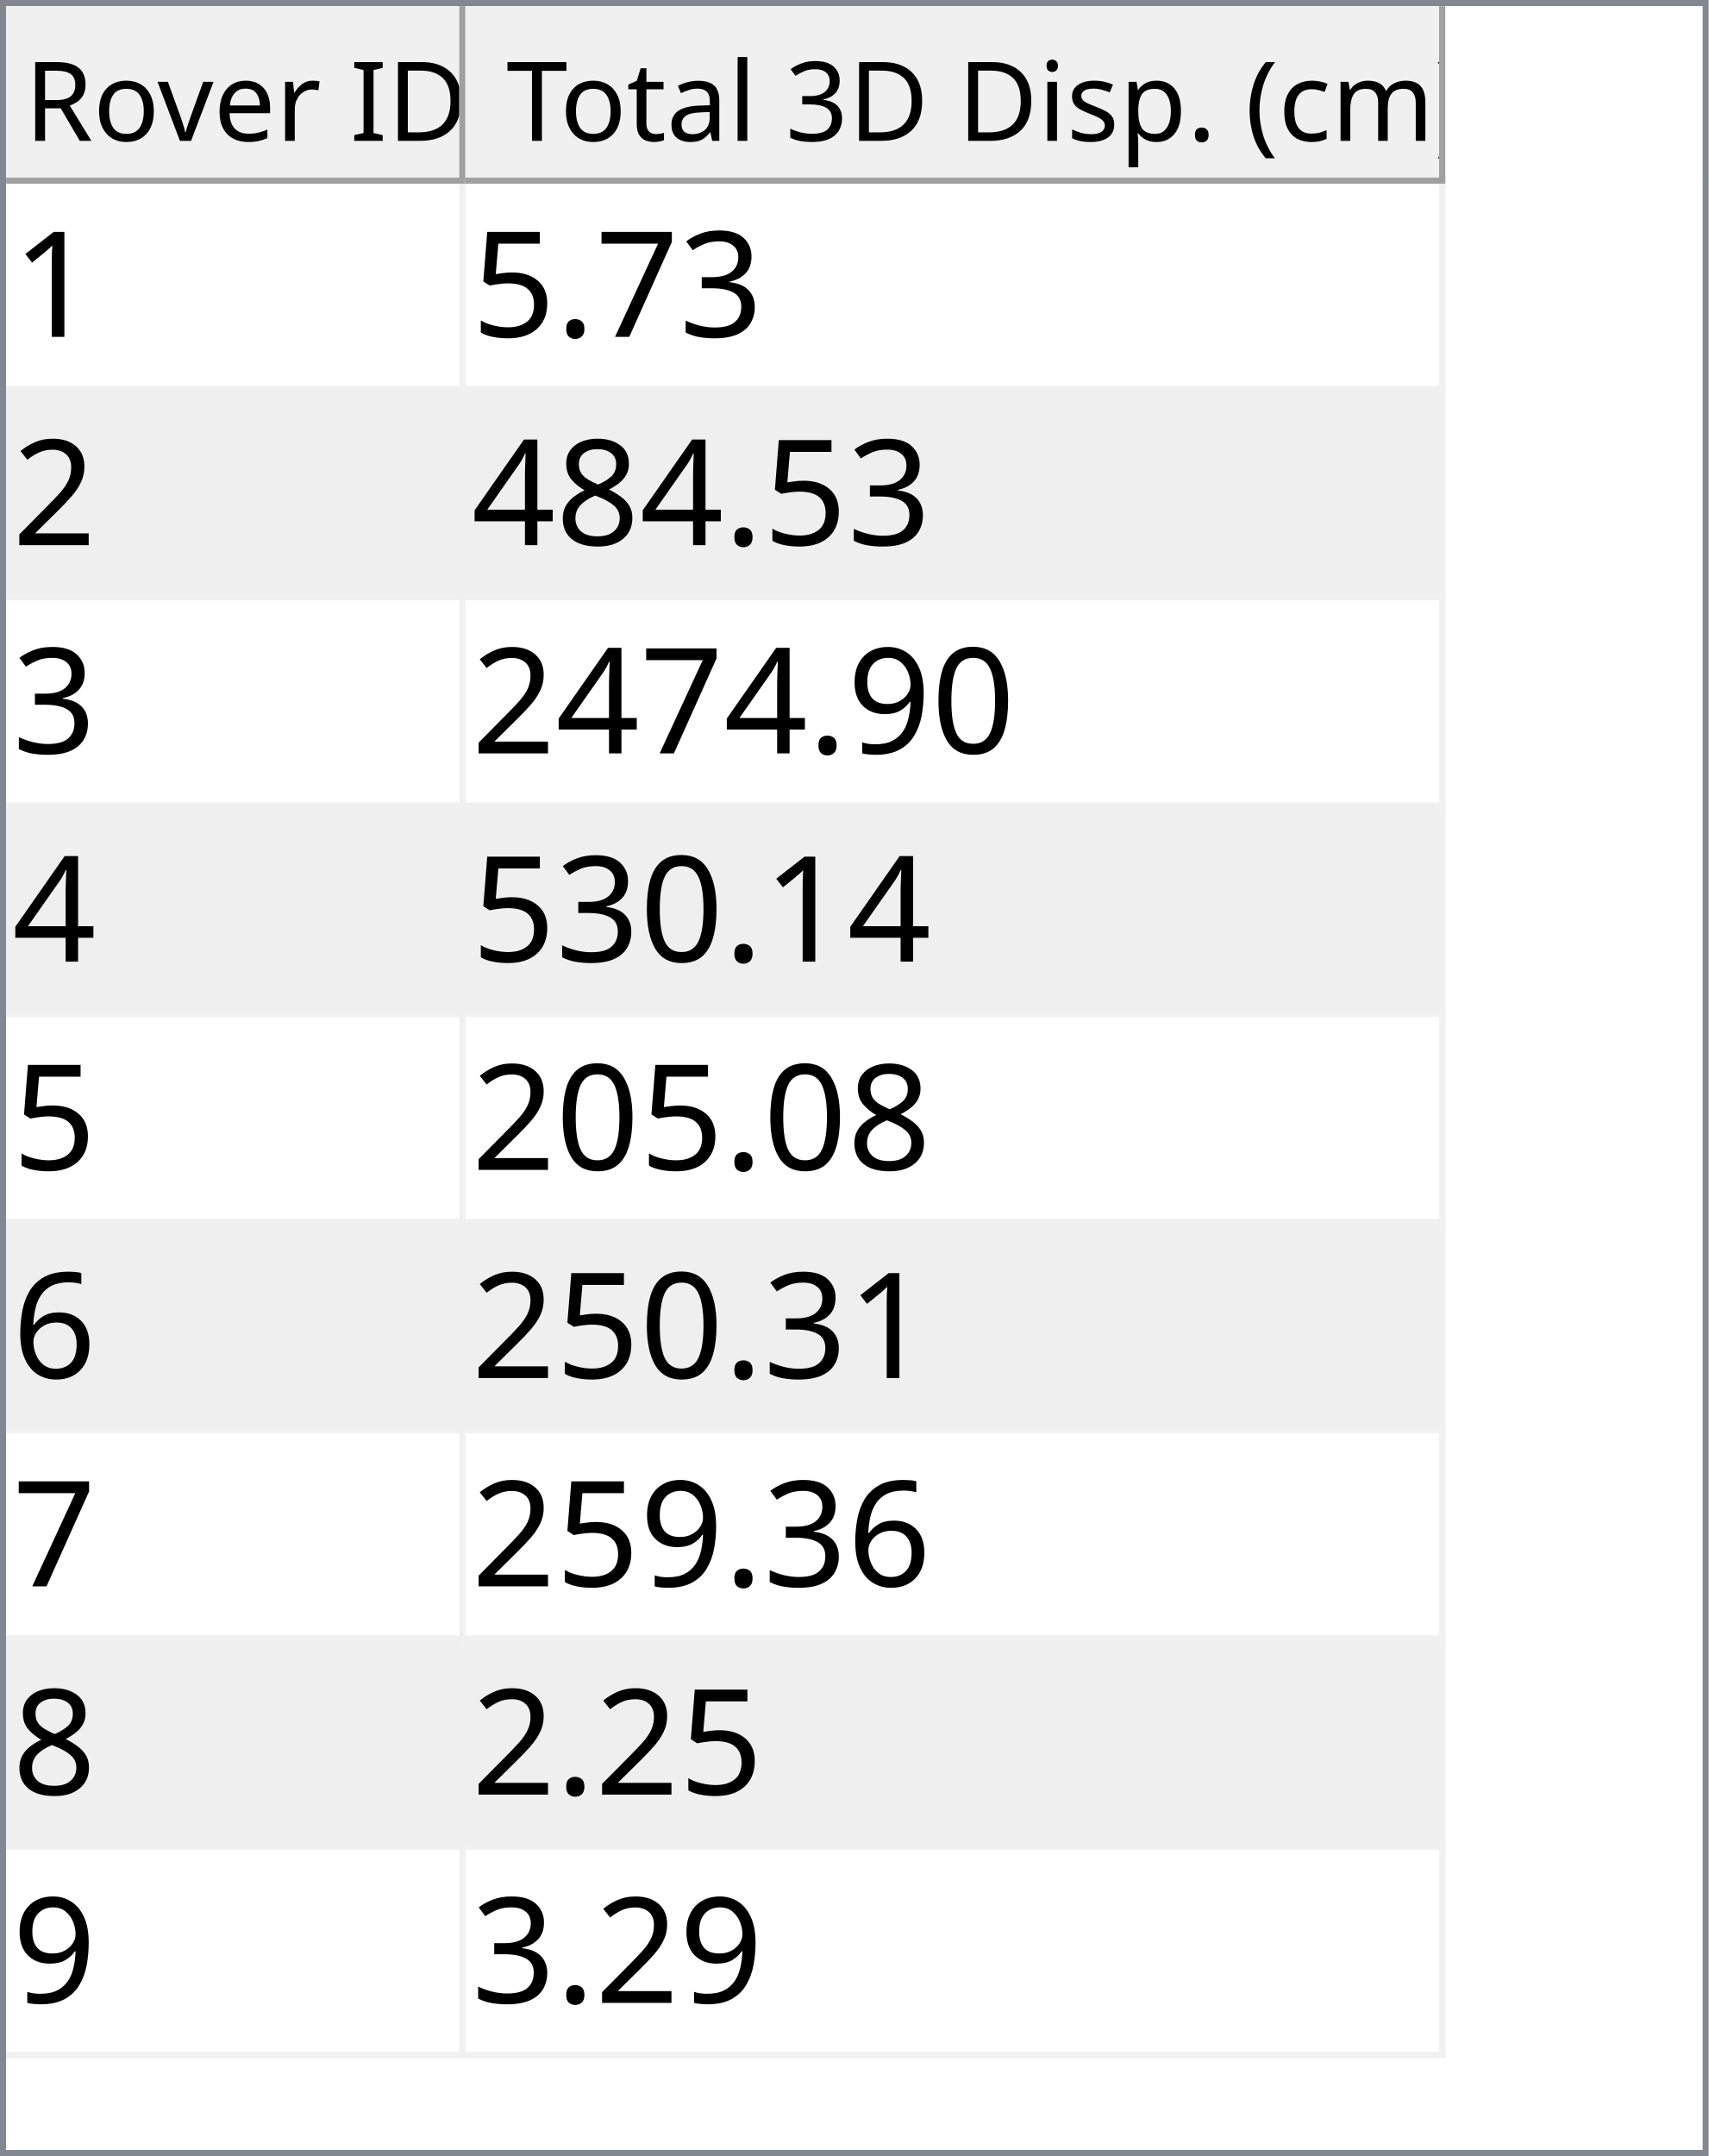
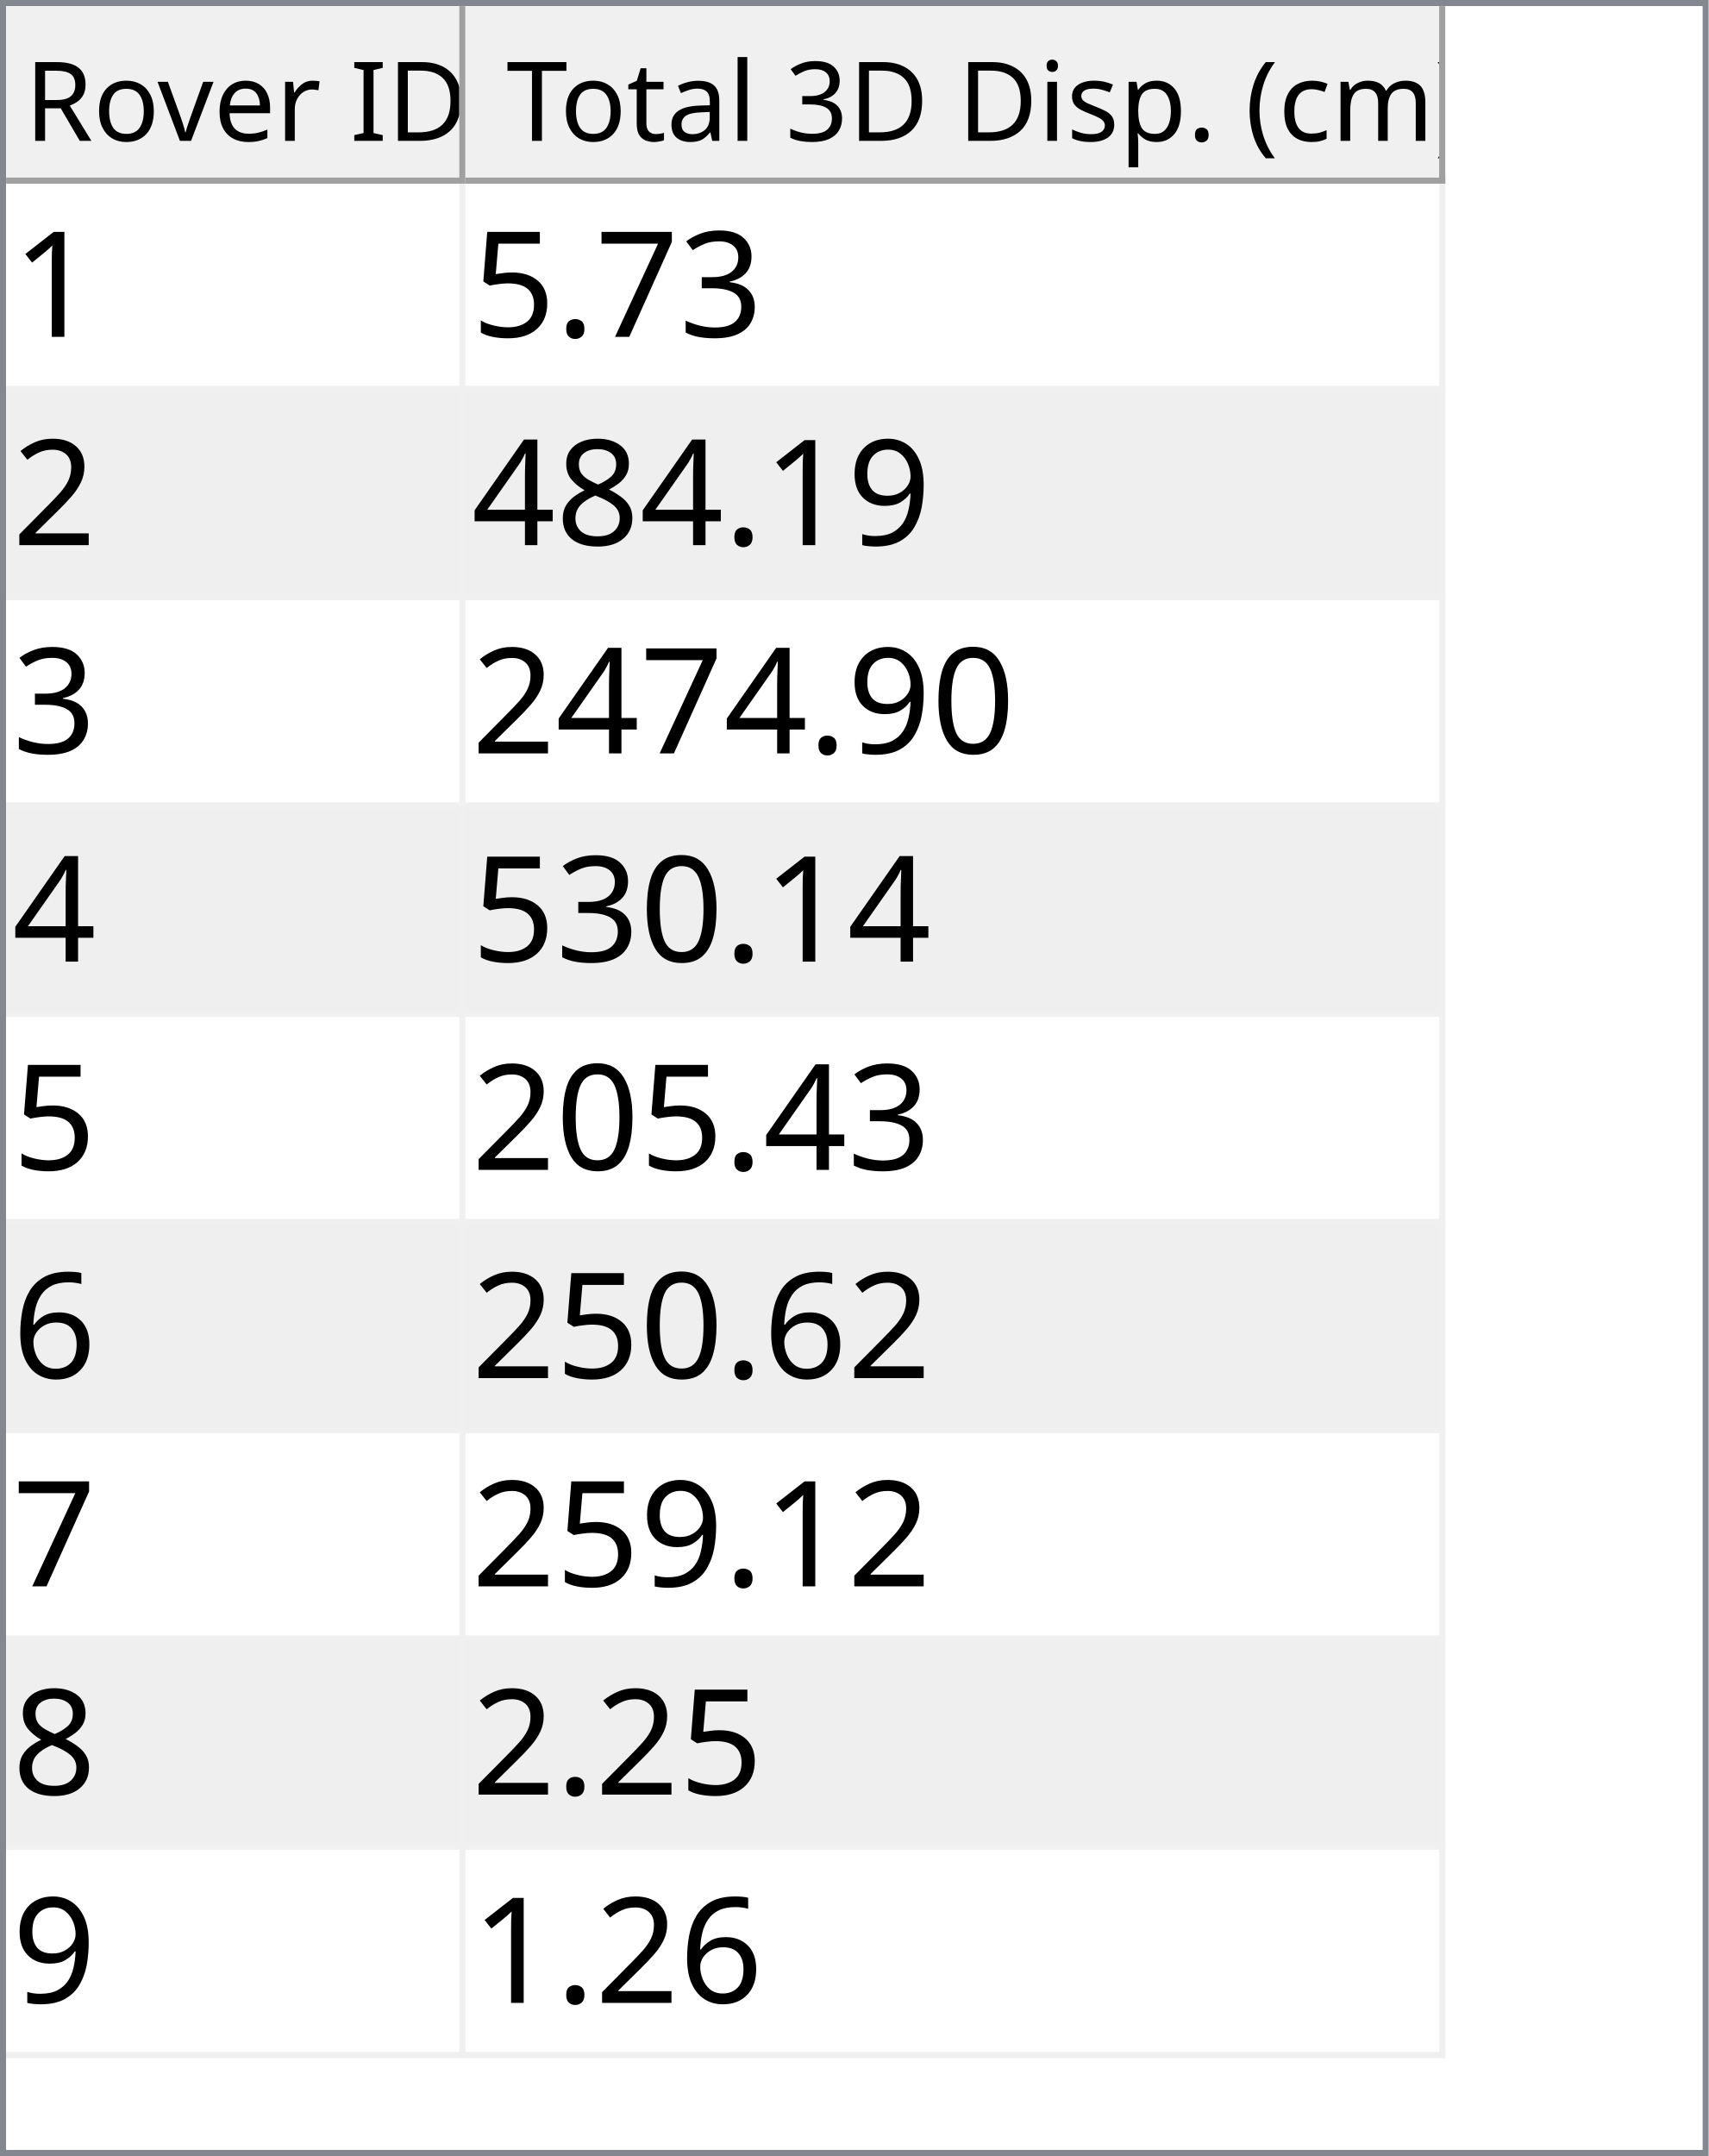
<svg xmlns="http://www.w3.org/2000/svg" style="fill-opacity:1; color-rendering:auto; color-interpolation:auto; text-rendering:auto; stroke:black; stroke-linecap:square; stroke-miterlimit:10; shape-rendering:auto; stroke-opacity:1; fill:black; stroke-dasharray:none; font-weight:normal; stroke-width:1; font-family:'Dialog'; font-style:normal; stroke-linejoin:miter; font-size:12px; stroke-dashoffset:0; image-rendering:auto;" width="279" height="352">
  <defs id="genericDefs" />
  <g>
    <defs id="defs1">
      <clipPath clipPathUnits="userSpaceOnUse" id="clipPath1">
        <path d="M0 0 L279 0 L279 352 L0 352 L0 0 Z" />
      </clipPath>
      <clipPath clipPathUnits="userSpaceOnUse" id="clipPath2">
        <path d="M0 0 L0 352 L279 352 L279 0 Z" />
      </clipPath>
      <clipPath clipPathUnits="userSpaceOnUse" id="clipPath3">
        <path d="M0 0 L0 29 L277 29 L277 0 Z" />
      </clipPath>
      <clipPath clipPathUnits="userSpaceOnUse" id="clipPath4">
        <path d="M0 0 L0 29 L75 29 L75 0 Z" />
      </clipPath>
      <clipPath clipPathUnits="userSpaceOnUse" id="clipPath5">
        <path d="M1 1 L1 28 L74 28 L74 1 Z" />
      </clipPath>
      <clipPath clipPathUnits="userSpaceOnUse" id="clipPath6">
        <path d="M0 0 L0 27 L73 27 L73 0 Z" />
      </clipPath>
      <clipPath clipPathUnits="userSpaceOnUse" id="clipPath7">
        <path d="M-0.5 -0.5 L-0.5 28.5 L74.5 28.5 L74.5 -0.5 Z" />
      </clipPath>
      <clipPath clipPathUnits="userSpaceOnUse" id="clipPath8">
        <path d="M0 0 L0 29 L160 29 L160 0 Z" />
      </clipPath>
      <clipPath clipPathUnits="userSpaceOnUse" id="clipPath9">
        <path d="M1 1 L1 28 L159 28 L159 1 Z" />
      </clipPath>
      <clipPath clipPathUnits="userSpaceOnUse" id="clipPath10">
        <path d="M0 0 L0 27 L158 27 L158 0 Z" />
      </clipPath>
      <clipPath clipPathUnits="userSpaceOnUse" id="clipPath11">
        <path d="M-0.5 -0.5 L-0.5 28.5 L159.5 28.5 L159.5 -0.5 Z" />
      </clipPath>
      <clipPath clipPathUnits="userSpaceOnUse" id="clipPath12">
        <path d="M0 0 L0 321 L277 321 L277 0 Z" />
      </clipPath>
      <clipPath clipPathUnits="userSpaceOnUse" id="clipPath13">
        <path d="M0 0 L0 306 L235 306 L235 0 Z" />
      </clipPath>
      <clipPath clipPathUnits="userSpaceOnUse" id="clipPath14">
        <path d="M-0.5 -0.5 L-0.5 305.5 L234.5 305.5 L234.5 -0.5 Z" />
      </clipPath>
      <clipPath clipPathUnits="userSpaceOnUse" id="clipPath15">
        <path d="M0 0 L0 33 L74 33 L74 0 Z" />
      </clipPath>
      <clipPath clipPathUnits="userSpaceOnUse" id="clipPath16">
        <path d="M0 0 L0 33 L159 33 L159 0 Z" />
      </clipPath>
      <font horiz-adv-x="64.551" id="font1">
        <font-face ascent="107.91" descent="25.098" units-per-em="100" style="font-style:normal; font-family:Segoe UI; font-weight:normal;" />
        <missing-glyph horiz-adv-x="64.551" d="M8.109 0 L8.109 68.266 L56.453 68.266 L56.453 0 L8.109 0 ZM15.328 7.234 L49.219 7.234 L49.219 61.031 L15.328 61.031 L15.328 7.234 Z" />
        <glyph unicode="D" horiz-adv-x="70.117" d="M9.188 0 L9.188 70.016 L28.516 70.016 Q65.531 70.016 65.531 35.891 Q65.531 19.672 55.25 9.836 Q44.969 0 27.734 0 L9.188 0 ZM17.391 62.594 L17.391 7.422 L27.828 7.422 Q41.609 7.422 49.273 14.797 Q56.938 22.172 56.938 35.688 Q56.938 62.594 28.328 62.594 L17.391 62.594 Z" />
        <glyph unicode="I" horiz-adv-x="26.611" d="M17.391 0 L9.188 0 L9.188 70.016 L17.391 70.016 L17.391 0 Z" />
        <glyph unicode=" " horiz-adv-x="27.393" d="" />
        <glyph unicode="r" horiz-adv-x="34.766" d="M34.188 41.891 Q32.078 43.5 28.125 43.5 Q23 43.5 19.555 38.672 Q16.109 33.844 16.109 25.484 L16.109 0 L8.109 0 L8.109 50 L16.109 50 L16.109 39.703 L16.312 39.703 Q18.016 44.969 21.531 47.922 Q25.047 50.875 29.391 50.875 Q32.516 50.875 34.188 50.203 L34.188 41.891 Z" />
        <glyph unicode="e" horiz-adv-x="52.295" d="M48.297 23 L12.984 23 Q13.188 14.656 17.484 10.109 Q21.781 5.562 29.297 5.562 Q37.75 5.562 44.828 11.141 L44.828 3.609 Q38.234 -1.172 27.391 -1.172 Q16.797 -1.172 10.742 5.641 Q4.688 12.453 4.688 24.812 Q4.688 36.469 11.305 43.82 Q17.922 51.172 27.734 51.172 Q37.547 51.172 42.922 44.828 Q48.297 38.484 48.297 27.203 L48.297 23 ZM40.094 29.781 Q40.047 36.719 36.75 40.578 Q33.453 44.438 27.594 44.438 Q21.922 44.438 17.969 40.383 Q14.016 36.328 13.094 29.781 L40.094 29.781 Z" />
        <glyph unicode="v" horiz-adv-x="47.9" d="M47.406 50 L27.484 0 L19.625 0 L0.688 50 L9.469 50 L22.172 13.672 Q23.578 9.672 23.922 6.688 L24.125 6.688 Q24.609 10.453 25.688 13.484 L38.969 50 L47.406 50 Z" />
        <glyph unicode="o" horiz-adv-x="58.594" d="M29 -1.172 Q17.922 -1.172 11.305 5.836 Q4.688 12.844 4.688 24.422 Q4.688 37.016 11.57 44.094 Q18.453 51.172 30.172 51.172 Q41.359 51.172 47.633 44.289 Q53.906 37.406 53.906 25.203 Q53.906 13.234 47.141 6.031 Q40.375 -1.172 29 -1.172 ZM29.594 44.438 Q21.875 44.438 17.383 39.188 Q12.891 33.938 12.891 24.703 Q12.891 15.828 17.43 10.695 Q21.969 5.562 29.594 5.562 Q37.359 5.562 41.531 10.594 Q45.703 15.625 45.703 24.906 Q45.703 34.281 41.531 39.359 Q37.359 44.438 29.594 44.438 Z" />
        <glyph unicode="R" horiz-adv-x="59.814" d="M59.375 0 L49.609 0 L37.891 19.625 Q36.281 22.359 34.766 24.289 Q33.25 26.219 31.664 27.438 Q30.078 28.656 28.25 29.219 Q26.422 29.781 24.125 29.781 L17.391 29.781 L17.391 0 L9.188 0 L9.188 70.016 L30.078 70.016 Q34.672 70.016 38.555 68.867 Q42.438 67.719 45.289 65.375 Q48.141 63.031 49.758 59.547 Q51.375 56.062 51.375 51.375 Q51.375 47.703 50.273 44.656 Q49.172 41.609 47.148 39.211 Q45.125 36.812 42.266 35.133 Q39.406 33.453 35.844 32.516 L35.844 32.328 Q37.594 31.547 38.891 30.547 Q40.188 29.547 41.359 28.18 Q42.531 26.812 43.68 25.078 Q44.828 23.344 46.234 21.047 L59.375 0 ZM17.391 62.594 L17.391 37.203 L28.516 37.203 Q31.594 37.203 34.203 38.133 Q36.812 39.062 38.719 40.797 Q40.625 42.531 41.703 45.047 Q42.781 47.562 42.781 50.688 Q42.781 56.297 39.141 59.445 Q35.5 62.594 28.609 62.594 L17.391 62.594 Z" />
        <glyph unicode=")" horiz-adv-x="30.176" d="M8.297 -15.922 L1.172 -15.922 Q16.406 2.344 16.406 26.812 Q16.406 51.469 1.078 70.016 L8.297 70.016 Q23.531 52.156 23.531 26.703 Q23.531 1.375 8.297 -15.922 Z" />
        <glyph unicode="m" horiz-adv-x="86.133" d="M79.109 0 L71.094 0 L71.094 28.719 Q71.094 37.016 68.531 40.727 Q65.969 44.438 59.906 44.438 Q54.781 44.438 51.195 39.75 Q47.609 35.062 47.609 28.516 L47.609 0 L39.594 0 L39.594 29.688 Q39.594 44.438 28.219 44.438 Q22.953 44.438 19.531 40.016 Q16.109 35.594 16.109 28.516 L16.109 0 L8.109 0 L8.109 50 L16.109 50 L16.109 42.094 L16.312 42.094 Q21.625 51.172 31.844 51.172 Q36.969 51.172 40.773 48.312 Q44.578 45.453 46 40.828 Q51.562 51.172 62.594 51.172 Q79.109 51.172 79.109 30.812 L79.109 0 Z" />
        <glyph unicode="c" horiz-adv-x="46.191" d="M42.188 2.297 Q36.422 -1.172 28.516 -1.172 Q17.828 -1.172 11.258 5.789 Q4.688 12.75 4.688 23.828 Q4.688 36.188 11.766 43.68 Q18.844 51.172 30.672 51.172 Q37.25 51.172 42.281 48.734 L42.281 40.531 Q36.719 44.438 30.375 44.438 Q22.703 44.438 17.797 38.945 Q12.891 33.453 12.891 24.516 Q12.891 15.719 17.508 10.641 Q22.125 5.562 29.891 5.562 Q36.422 5.562 42.188 9.906 L42.188 2.297 Z" />
        <glyph unicode="(" horiz-adv-x="30.176" d="M29.109 -15.922 L21.969 -15.922 Q6.844 1.375 6.844 26.703 Q6.844 52.156 21.969 70.016 L29.203 70.016 Q13.875 51.469 13.875 26.812 Q13.875 2.344 29.109 -15.922 Z" />
        <glyph unicode="." horiz-adv-x="21.68" d="M10.891 -1.078 Q8.641 -1.078 7.055 0.539 Q5.469 2.156 5.469 4.391 Q5.469 6.641 7.055 8.273 Q8.641 9.906 10.891 9.906 Q13.188 9.906 14.797 8.273 Q16.406 6.641 16.406 4.391 Q16.406 2.156 14.797 0.539 Q13.188 -1.078 10.891 -1.078 Z" />
        <glyph unicode="p" horiz-adv-x="58.789" d="M16.312 7.234 L16.109 7.234 L16.109 -23 L8.109 -23 L8.109 50 L16.109 50 L16.109 41.219 L16.312 41.219 Q22.219 51.172 33.594 51.172 Q43.266 51.172 48.688 44.461 Q54.109 37.75 54.109 26.469 Q54.109 13.922 48 6.375 Q41.891 -1.172 31.297 -1.172 Q21.578 -1.172 16.312 7.234 ZM16.109 27.391 L16.109 20.406 Q16.109 14.203 20.141 9.883 Q24.172 5.562 30.375 5.562 Q37.641 5.562 41.773 11.133 Q45.906 16.703 45.906 26.609 Q45.906 34.969 42.047 39.703 Q38.188 44.438 31.594 44.438 Q24.609 44.438 20.359 39.578 Q16.109 34.719 16.109 27.391 Z" />
        <glyph unicode="s" horiz-adv-x="42.432" d="M5.078 1.812 L5.078 10.406 Q11.625 5.562 19.484 5.562 Q30.031 5.562 30.031 12.594 Q30.031 14.594 29.125 15.992 Q28.219 17.391 26.68 18.461 Q25.141 19.531 23.07 20.383 Q21 21.234 18.609 22.172 Q15.281 23.484 12.766 24.828 Q10.25 26.172 8.57 27.859 Q6.891 29.547 6.031 31.695 Q5.172 33.844 5.172 36.719 Q5.172 40.234 6.789 42.945 Q8.406 45.656 11.086 47.484 Q13.766 49.312 17.211 50.242 Q20.656 51.172 24.312 51.172 Q30.812 51.172 35.938 48.922 L35.938 40.828 Q30.422 44.438 23.25 44.438 Q21 44.438 19.195 43.922 Q17.391 43.406 16.094 42.477 Q14.797 41.547 14.086 40.258 Q13.375 38.969 13.375 37.406 Q13.375 35.453 14.086 34.133 Q14.797 32.812 16.164 31.789 Q17.531 30.766 19.484 29.938 Q21.438 29.109 23.922 28.125 Q27.25 26.859 29.883 25.516 Q32.516 24.172 34.375 22.484 Q36.234 20.797 37.234 18.602 Q38.234 16.406 38.234 13.375 Q38.234 9.672 36.602 6.938 Q34.969 4.203 32.234 2.398 Q29.5 0.594 25.93 -0.289 Q22.359 -1.172 18.453 -1.172 Q10.75 -1.172 5.078 1.812 Z" />
        <glyph unicode="i" horiz-adv-x="24.219" d="M12.203 62.703 Q10.062 62.703 8.547 64.164 Q7.031 65.625 7.031 67.875 Q7.031 70.125 8.547 71.609 Q10.062 73.094 12.203 73.094 Q14.406 73.094 15.945 71.609 Q17.484 70.125 17.484 67.875 Q17.484 65.719 15.945 64.211 Q14.406 62.703 12.203 62.703 ZM16.109 0 L8.109 0 L8.109 50 L16.109 50 L16.109 0 Z" />
        <glyph unicode="3" horiz-adv-x="53.906" d="M46.531 19.828 Q46.531 15.094 44.75 11.211 Q42.969 7.328 39.719 4.57 Q36.469 1.812 31.93 0.297 Q27.391 -1.219 21.922 -1.219 Q11.922 -1.219 6 2.594 L6 11.188 Q13.094 5.609 22.219 5.609 Q25.875 5.609 28.828 6.539 Q31.781 7.469 33.906 9.227 Q36.031 10.984 37.18 13.477 Q38.328 15.969 38.328 19.094 Q38.328 32.812 18.797 32.812 L12.984 32.812 L12.984 39.594 L18.5 39.594 Q35.797 39.594 35.797 52.484 Q35.797 64.406 22.609 64.406 Q15.188 64.406 8.688 59.422 L8.688 67.188 Q15.375 71.188 24.609 71.188 Q29 71.188 32.57 69.969 Q36.141 68.75 38.68 66.555 Q41.219 64.359 42.609 61.281 Q44 58.203 44 54.5 Q44 40.672 30.031 36.719 L30.031 36.531 Q33.594 36.141 36.625 34.797 Q39.656 33.453 41.852 31.305 Q44.047 29.156 45.289 26.25 Q46.531 23.344 46.531 19.828 Z" />
        <glyph unicode="l" horiz-adv-x="24.219" d="M16.109 0 L8.109 0 L8.109 74.031 L16.109 74.031 L16.109 0 Z" />
        <glyph unicode="a" horiz-adv-x="50.879" d="M43.891 0 L35.891 0 L35.891 7.812 L35.688 7.812 Q30.469 -1.172 20.312 -1.172 Q12.844 -1.172 8.617 2.781 Q4.391 6.734 4.391 13.281 Q4.391 27.297 20.906 29.594 L35.891 31.688 Q35.891 44.438 25.594 44.438 Q16.547 44.438 9.281 38.281 L9.281 46.484 Q16.656 51.172 26.266 51.172 Q43.891 51.172 43.891 32.516 L43.891 0 ZM35.891 25.297 L23.828 23.641 Q18.266 22.859 15.43 20.875 Q12.594 18.891 12.594 13.875 Q12.594 10.203 15.211 7.883 Q17.828 5.562 22.172 5.562 Q28.125 5.562 32.008 9.742 Q35.891 13.922 35.891 20.312 L35.891 25.297 Z" />
        <glyph unicode="t" horiz-adv-x="33.887" d="M31.297 0.484 Q28.469 -1.078 23.828 -1.078 Q10.688 -1.078 10.688 13.578 L10.688 43.172 L2.094 43.172 L2.094 50 L10.688 50 L10.688 62.203 L18.703 64.797 L18.703 50 L31.297 50 L31.297 43.172 L18.703 43.172 L18.703 14.984 Q18.703 9.969 20.414 7.82 Q22.125 5.672 26.078 5.672 Q29.109 5.672 31.297 7.328 L31.297 0.484 Z" />
        <glyph unicode="T" horiz-adv-x="52.393" d="M50.594 62.594 L30.375 62.594 L30.375 0 L22.172 0 L22.172 62.594 L2 62.594 L2 70.016 L50.594 70.016 L50.594 62.594 Z" />
      </font>
      <font horiz-adv-x="75.0" id="font2">
        <font-face ascent="100.537" descent="21.973" units-per-em="100" style="font-style:normal; font-family:sans-serif; font-weight:normal;" />
        <missing-glyph horiz-adv-x="75.0" d="M12.5 0 L12.5 62.5 L62.5 62.5 L62.5 0 L12.5 0 ZM14.062 1.562 L60.938 1.562 L60.938 60.938 L14.062 60.938 L14.062 1.562 Z" />
        <glyph unicode="1" horiz-adv-x="55.615" d="M37.25 0 L28.469 0 L28.469 56 Q25.297 52.984 20.141 49.953 Q14.984 46.922 10.891 45.406 L10.891 53.906 Q18.266 57.375 23.781 62.305 Q29.297 67.234 31.594 71.875 L37.25 71.875 L37.25 0 Z" />
        <glyph unicode="3" horiz-adv-x="55.615" d="M4.203 18.891 L12.984 20.062 Q14.5 12.594 18.141 9.297 Q21.781 6 27 6 Q33.203 6 37.477 10.297 Q41.75 14.594 41.75 20.953 Q41.75 27 37.797 30.93 Q33.844 34.859 27.734 34.859 Q25.25 34.859 21.531 33.891 L22.516 41.609 Q23.391 41.5 23.922 41.5 Q29.547 41.5 34.039 44.43 Q38.531 47.359 38.531 53.469 Q38.531 58.297 35.258 61.477 Q31.984 64.656 26.812 64.656 Q21.688 64.656 18.266 61.43 Q14.844 58.203 13.875 51.766 L5.078 53.328 Q6.688 62.156 12.398 67.016 Q18.109 71.875 26.609 71.875 Q32.469 71.875 37.398 69.359 Q42.328 66.844 44.945 62.5 Q47.562 58.156 47.562 53.266 Q47.562 48.641 45.07 44.828 Q42.578 41.016 37.703 38.766 Q44.047 37.312 47.562 32.695 Q51.078 28.078 51.078 21.141 Q51.078 11.766 44.242 5.25 Q37.406 -1.266 26.953 -1.266 Q17.531 -1.266 11.305 4.352 Q5.078 9.969 4.203 18.891 Z" />
        <glyph unicode="7" horiz-adv-x="55.615" d="M4.734 62.203 L4.734 70.656 L51.078 70.656 L51.078 63.812 Q44.234 56.547 37.523 44.484 Q30.812 32.422 27.156 19.672 Q24.516 10.688 23.781 0 L14.75 0 Q14.891 8.453 18.062 20.414 Q21.234 32.375 27.172 43.484 Q33.109 54.594 39.797 62.203 L4.734 62.203 Z" />
        <glyph unicode="." horiz-adv-x="27.783" d="M9.078 0 L9.078 10.016 L19.094 10.016 L19.094 0 L9.078 0 Z" />
        <glyph unicode="5" horiz-adv-x="55.615" d="M4.156 18.75 L13.375 19.531 Q14.406 12.797 18.141 9.398 Q21.875 6 27.156 6 Q33.5 6 37.891 10.789 Q42.281 15.578 42.281 23.484 Q42.281 31 38.062 35.352 Q33.844 39.703 27 39.703 Q22.75 39.703 19.336 37.773 Q15.922 35.844 13.969 32.766 L5.719 33.844 L12.641 70.609 L48.25 70.609 L48.25 62.203 L19.672 62.203 L15.828 42.969 Q22.266 47.469 29.344 47.469 Q38.719 47.469 45.164 40.969 Q51.609 34.469 51.609 24.266 Q51.609 14.547 45.953 7.469 Q39.062 -1.219 27.156 -1.219 Q17.391 -1.219 11.211 4.25 Q5.031 9.719 4.156 18.75 Z" />
        <glyph unicode="2" horiz-adv-x="55.615" d="M50.344 8.453 L50.344 0 L3.031 0 Q2.938 3.172 4.047 6.109 Q5.859 10.938 9.836 15.625 Q13.812 20.312 21.344 26.469 Q33.016 36.031 37.117 41.625 Q41.219 47.219 41.219 52.203 Q41.219 57.422 37.477 61.008 Q33.734 64.594 27.734 64.594 Q21.391 64.594 17.578 60.789 Q13.766 56.984 13.719 50.25 L4.688 51.172 Q5.609 61.281 11.664 66.578 Q17.719 71.875 27.938 71.875 Q38.234 71.875 44.242 66.164 Q50.25 60.453 50.25 52 Q50.25 47.703 48.492 43.555 Q46.734 39.406 42.656 34.812 Q38.578 30.219 29.109 22.219 Q21.188 15.578 18.945 13.211 Q16.703 10.844 15.234 8.453 L50.344 8.453 Z" />
+         <glyph unicode="9" horiz-adv-x="55.615" d="M5.469 16.547 L13.922 17.328 Q14.984 11.375 18.016 8.688 Q21.047 6 25.781 6 Q29.828 6 32.883 7.859 Q35.938 9.719 37.891 12.82 Q39.844 15.922 41.164 21.195 Q42.484 26.469 42.484 31.938 Q42.484 32.516 42.438 33.688 Q39.797 29.5 35.234 26.883 Q30.672 24.266 25.344 24.266 Q16.453 24.266 10.305 30.711 Q4.156 37.156 4.156 47.703 Q4.156 58.594 10.578 65.234 Q17 71.875 26.656 71.875 Q33.641 71.875 39.43 68.117 Q45.219 64.359 48.219 57.398 Q51.219 50.438 51.219 37.25 Q51.219 23.531 48.242 15.406 Q45.266 7.281 39.383 3.031 Q33.5 -1.219 25.594 -1.219 Q17.188 -1.219 11.867 3.445 Q6.547 8.109 5.469 16.547 ZM41.453 48.141 Q41.453 55.719 37.43 60.156 Q33.406 64.594 27.734 64.594 Q21.875 64.594 17.531 59.812 Q13.188 55.031 13.188 47.406 Q13.188 40.578 17.312 36.305 Q21.438 32.031 27.484 32.031 Q33.594 32.031 37.523 36.305 Q41.453 40.578 41.453 48.141 Z" />
        <glyph unicode="8" horiz-adv-x="55.615" d="M17.672 38.812 Q12.203 40.828 9.57 44.539 Q6.938 48.25 6.938 53.422 Q6.938 61.234 12.555 66.555 Q18.172 71.875 27.484 71.875 Q36.859 71.875 42.578 66.43 Q48.297 60.984 48.297 53.172 Q48.297 48.188 45.68 44.508 Q43.062 40.828 37.75 38.812 Q44.344 36.672 47.781 31.883 Q51.219 27.094 51.219 20.453 Q51.219 11.281 44.727 5.031 Q38.234 -1.219 27.641 -1.219 Q17.047 -1.219 10.547 5.055 Q4.047 11.328 4.047 20.703 Q4.047 27.688 7.594 32.398 Q11.141 37.109 17.672 38.812 ZM15.922 53.719 Q15.922 48.641 19.195 45.414 Q22.469 42.188 27.688 42.188 Q32.766 42.188 36.016 45.383 Q39.266 48.578 39.266 53.219 Q39.266 58.062 35.914 61.359 Q32.562 64.656 27.594 64.656 Q22.562 64.656 19.242 61.43 Q15.922 58.203 15.922 53.719 ZM13.094 20.656 Q13.094 16.891 14.875 13.375 Q16.656 9.859 20.172 7.93 Q23.688 6 27.734 6 Q34.031 6 38.133 10.055 Q42.234 14.109 42.234 20.359 Q42.234 26.703 38.016 30.859 Q33.797 35.016 27.438 35.016 Q21.234 35.016 17.164 30.914 Q13.094 26.812 13.094 20.656 Z" />
        <glyph unicode="4" horiz-adv-x="55.615" d="M32.328 0 L32.328 17.141 L1.266 17.141 L1.266 25.203 L33.938 71.578 L41.109 71.578 L41.109 25.203 L50.781 25.203 L50.781 17.141 L41.109 17.141 L41.109 0 L32.328 0 ZM32.328 25.203 L32.328 57.469 L9.906 25.203 L32.328 25.203 Z" />
        <glyph unicode="0" horiz-adv-x="55.615" d="M4.156 35.297 Q4.156 48 6.766 55.742 Q9.375 63.484 14.523 67.68 Q19.672 71.875 27.484 71.875 Q33.25 71.875 37.594 69.555 Q41.938 67.234 44.773 62.867 Q47.609 58.5 49.219 52.227 Q50.828 45.953 50.828 35.297 Q50.828 22.703 48.242 14.969 Q45.656 7.234 40.508 3.008 Q35.359 -1.219 27.484 -1.219 Q17.141 -1.219 11.234 6.203 Q4.156 15.141 4.156 35.297 ZM13.188 35.297 Q13.188 17.672 17.312 11.836 Q21.438 6 27.484 6 Q33.547 6 37.672 11.859 Q41.797 17.719 41.797 35.297 Q41.797 52.984 37.672 58.789 Q33.547 64.594 27.391 64.594 Q21.344 64.594 17.719 59.469 Q13.188 52.938 13.188 35.297 Z" />
-         <glyph unicode="9" horiz-adv-x="55.615" d="M5.469 16.547 L13.922 17.328 Q14.984 11.375 18.016 8.688 Q21.047 6 25.781 6 Q29.828 6 32.883 7.859 Q35.938 9.719 37.891 12.82 Q39.844 15.922 41.164 21.195 Q42.484 26.469 42.484 31.938 Q42.484 32.516 42.438 33.688 Q39.797 29.5 35.234 26.883 Q30.672 24.266 25.344 24.266 Q16.453 24.266 10.305 30.711 Q4.156 37.156 4.156 47.703 Q4.156 58.594 10.578 65.234 Q17 71.875 26.656 71.875 Q33.641 71.875 39.43 68.117 Q45.219 64.359 48.219 57.398 Q51.219 50.438 51.219 37.25 Q51.219 23.531 48.242 15.406 Q45.266 7.281 39.383 3.031 Q33.5 -1.219 25.594 -1.219 Q17.188 -1.219 11.867 3.445 Q6.547 8.109 5.469 16.547 ZM41.453 48.141 Q41.453 55.719 37.43 60.156 Q33.406 64.594 27.734 64.594 Q21.875 64.594 17.531 59.812 Q13.188 55.031 13.188 47.406 Q13.188 40.578 17.312 36.305 Q21.438 32.031 27.484 32.031 Q33.594 32.031 37.523 36.305 Q41.453 40.578 41.453 48.141 Z" />
        <glyph unicode="6" horiz-adv-x="55.615" d="M49.75 54.047 L41.016 53.375 Q39.844 58.547 37.703 60.891 Q34.125 64.656 28.906 64.656 Q24.703 64.656 21.531 62.312 Q17.391 59.281 14.992 53.469 Q12.594 47.656 12.5 36.922 Q15.672 41.75 20.266 44.094 Q24.859 46.438 29.891 46.438 Q38.672 46.438 44.852 39.969 Q51.031 33.5 51.031 23.25 Q51.031 16.5 48.125 10.719 Q45.219 4.938 40.141 1.859 Q35.062 -1.219 28.609 -1.219 Q17.625 -1.219 10.695 6.859 Q3.766 14.938 3.766 33.5 Q3.766 54.25 11.422 63.672 Q18.109 71.875 29.438 71.875 Q37.891 71.875 43.289 67.141 Q48.688 62.406 49.75 54.047 ZM13.875 23.188 Q13.875 18.656 15.797 14.508 Q17.719 10.359 21.188 8.18 Q24.656 6 28.469 6 Q34.031 6 38.039 10.492 Q42.047 14.984 42.047 22.703 Q42.047 30.125 38.086 34.398 Q34.125 38.672 28.125 38.672 Q22.172 38.672 18.023 34.398 Q13.875 30.125 13.875 23.188 Z" />
      </font>
    </defs>
    <g style="fill:white; stroke:white;">
      <rect x="0" y="0" width="279" style="clip-path:url(#clipPath1); stroke:none;" height="352" />
    </g>
    <g style="fill:white; text-rendering:optimizeSpeed; color-rendering:optimizeSpeed; image-rendering:optimizeSpeed; shape-rendering:crispEdges; stroke:white; color-interpolation:sRGB;">
      <rect x="0" width="279" height="352" y="0" style="stroke:none;" />
      <path style="stroke:none;" d="M0 353 L279 353 L279 0 L0 0 Z" />
    </g>
    <g style="fill:rgb(240,240,240); font-size:18px; font-family:'Segoe UI'; stroke:rgb(240,240,240);">
      <rect x="0" y="0" width="279" style="clip-path:url(#clipPath2); stroke:none;" height="352" />
    </g>
    <g style="fill:rgb(130,135,144); font-size:18px; font-family:'Segoe UI'; stroke:rgb(130,135,144);">
      <path d="M0 0 L279 0 L279 352 L0 352 L0 0 ZM1 1 L278 1 L278 351 L1 351 L1 1 Z" style="fill-rule:evenodd; clip-path:url(#clipPath2); stroke:none;" />
    </g>
    <g style="fill:white; font-size:18px; font-family:'Segoe UI'; stroke:white;" transform="translate(1,1)">
      <rect x="0" y="0" width="277" style="clip-path:url(#clipPath3); stroke:none;" height="29" />
    </g>
    <g style="fill:rgb(240,240,240); font-size:18px; font-family:'Segoe UI'; stroke:rgb(240,240,240);" transform="translate(1,1)">
      <rect x="0" y="0" width="75" style="clip-path:url(#clipPath4); stroke:none;" height="29" />
    </g>
    <g style="font-family:'Segoe UI'; font-size:18px;" transform="translate(2,2)">
      <text x="2" xml:space="preserve" y="21" style="clip-path:url(#clipPath6); stroke:none;">Rover ID</text>
    </g>
    <g transform="translate(1.5,1.5)" style="fill:rgb(160,160,160); font-size:18px; font-family:'Segoe UI'; stroke:rgb(160,160,160); stroke-linejoin:bevel;">
      <line x1="74" x2="74" y1="0" style="fill:none; clip-path:url(#clipPath7);" y2="28" />
    </g>
    <g transform="matrix(1,0,0,1,1,1) translate(0.5,0.5)" style="fill:rgb(160,160,160); font-size:18px; font-family:'Segoe UI'; stroke:rgb(160,160,160); stroke-linejoin:bevel;">
      <line x1="0" x2="74" y1="28" style="fill:none; clip-path:url(#clipPath7);" y2="28" />
    </g>
    <g style="fill:rgb(240,240,240); font-size:18px; font-family:'Segoe UI'; stroke:rgb(240,240,240);" transform="translate(76,1)">
      <rect x="0" y="0" width="160" style="clip-path:url(#clipPath8); stroke:none;" height="29" />
    </g>
    <g style="font-family:'Segoe UI'; font-size:18px;" transform="translate(77,2)">
      <text x="1" xml:space="preserve" y="21" style="clip-path:url(#clipPath10); stroke:none;"> Total 3D Disp. (cm)</text>
    </g>
    <g transform="translate(76.5,1.5)" style="fill:rgb(160,160,160); font-size:18px; font-family:'Segoe UI'; stroke:rgb(160,160,160); stroke-linejoin:bevel;">
      <line x1="159" x2="159" y1="0" style="fill:none; clip-path:url(#clipPath11);" y2="28" />
    </g>
    <g transform="matrix(1,0,0,1,76,1) translate(0.5,0.5)" style="fill:rgb(160,160,160); font-size:18px; font-family:'Segoe UI'; stroke:rgb(160,160,160); stroke-linejoin:bevel;">
      <line x1="0" x2="159" y1="28" style="fill:none; clip-path:url(#clipPath11);" y2="28" />
    </g>
    <g style="fill:white; font-size:18px; font-family:'Segoe UI'; stroke:white;" transform="translate(1,30)">
      <rect x="0" y="0" width="277" style="clip-path:url(#clipPath12); stroke:none;" height="321" />
    </g>
    <g style="fill:rgb(240,240,240); font-size:24px; font-family:sans-serif; stroke:rgb(240,240,240);" transform="translate(1,30)">
      <rect x="0" y="0" width="235" style="clip-path:url(#clipPath13); stroke:none;" height="306" />
      <line transform="translate(0.5,0.5)" x1="0" x2="234" y1="33" style="clip-path:url(#clipPath14); fill:none; stroke-linejoin:bevel;" y2="33" />
    </g>
    <g transform="matrix(1,0,0,1,1,30) translate(0.5,0.5)" style="fill:rgb(240,240,240); font-size:24px; font-family:sans-serif; stroke:rgb(240,240,240); stroke-linejoin:bevel;">
      <line x1="0" x2="234" y1="67" style="fill:none; clip-path:url(#clipPath14);" y2="67" />
    </g>
    <g transform="matrix(1,0,0,1,1,30) translate(0.5,0.5)" style="fill:rgb(240,240,240); font-size:24px; font-family:sans-serif; stroke:rgb(240,240,240); stroke-linejoin:bevel;">
      <line x1="0" x2="234" y1="101" style="fill:none; clip-path:url(#clipPath14);" y2="101" />
    </g>
    <g transform="matrix(1,0,0,1,1,30) translate(0.5,0.5)" style="fill:rgb(240,240,240); font-size:24px; font-family:sans-serif; stroke:rgb(240,240,240); stroke-linejoin:bevel;">
      <line x1="0" x2="234" y1="135" style="fill:none; clip-path:url(#clipPath14);" y2="135" />
    </g>
    <g transform="matrix(1,0,0,1,1,30) translate(0.5,0.5)" style="fill:rgb(240,240,240); font-size:24px; font-family:sans-serif; stroke:rgb(240,240,240); stroke-linejoin:bevel;">
      <line x1="0" x2="234" y1="169" style="fill:none; clip-path:url(#clipPath14);" y2="169" />
    </g>
    <g transform="matrix(1,0,0,1,1,30) translate(0.5,0.5)" style="fill:rgb(240,240,240); font-size:24px; font-family:sans-serif; stroke:rgb(240,240,240); stroke-linejoin:bevel;">
      <line x1="0" x2="234" y1="203" style="fill:none; clip-path:url(#clipPath14);" y2="203" />
    </g>
    <g transform="matrix(1,0,0,1,1,30) translate(0.5,0.5)" style="fill:rgb(240,240,240); font-size:24px; font-family:sans-serif; stroke:rgb(240,240,240); stroke-linejoin:bevel;">
      <line x1="0" x2="234" y1="237" style="fill:none; clip-path:url(#clipPath14);" y2="237" />
    </g>
    <g transform="matrix(1,0,0,1,1,30) translate(0.5,0.5)" style="fill:rgb(240,240,240); font-size:24px; font-family:sans-serif; stroke:rgb(240,240,240); stroke-linejoin:bevel;">
      <line x1="0" x2="234" y1="271" style="fill:none; clip-path:url(#clipPath14);" y2="271" />
    </g>
    <g transform="matrix(1,0,0,1,1,30) translate(0.5,0.5)" style="fill:rgb(240,240,240); font-size:24px; font-family:sans-serif; stroke:rgb(240,240,240); stroke-linejoin:bevel;">
      <line x1="0" x2="234" y1="305" style="fill:none; clip-path:url(#clipPath14);" y2="305" />
    </g>
    <g transform="matrix(1,0,0,1,1,30) translate(0.5,0.5)" style="fill:rgb(240,240,240); font-size:24px; font-family:sans-serif; stroke:rgb(240,240,240); stroke-linejoin:bevel;">
      <line x1="74" x2="74" y1="0" style="fill:none; clip-path:url(#clipPath14);" y2="305" />
    </g>
    <g transform="matrix(1,0,0,1,1,30) translate(0.5,0.5)" style="fill:rgb(240,240,240); font-size:24px; font-family:sans-serif; stroke:rgb(240,240,240); stroke-linejoin:bevel;">
      <line x1="234" x2="234" y1="0" style="fill:none; clip-path:url(#clipPath14);" y2="305" />
    </g>
    <g style="fill:white; font-size:24px; font-family:sans-serif; stroke:white;" transform="matrix(1,0,0,1,1,30)">
      <rect x="0" y="0" width="74" style="clip-path:url(#clipPath15); stroke:none;" height="33" />
      <text x="1" y="25" style="fill:black; clip-path:url(#clipPath15); stroke:none;" xml:space="preserve">1</text>
    </g>
    <g style="fill:white; font-size:24px; font-family:sans-serif; stroke:white;" transform="matrix(1,0,0,1,1,30) translate(75,0)">
      <rect x="0" y="0" width="159" style="clip-path:url(#clipPath16); stroke:none;" height="33" />
      <text x="1" y="25" style="fill:black; clip-path:url(#clipPath16); stroke:none;" xml:space="preserve">5.73</text>
    </g>
    <g style="fill:rgb(239,239,239); font-size:24px; font-family:sans-serif; stroke:rgb(239,239,239);" transform="matrix(1,0,0,1,1,30) translate(0,34)">
      <rect x="0" y="0" width="74" style="clip-path:url(#clipPath15); stroke:none;" height="33" />
      <text x="1" y="25" style="fill:black; clip-path:url(#clipPath15); stroke:none;" xml:space="preserve">2</text>
    </g>
    <g style="fill:rgb(239,239,239); font-size:24px; font-family:sans-serif; stroke:rgb(239,239,239);" transform="matrix(1,0,0,1,1,30) translate(75,34)">
      <rect x="0" y="0" width="159" style="clip-path:url(#clipPath16); stroke:none;" height="33" />
-       <text x="1" y="25" style="fill:black; clip-path:url(#clipPath16); stroke:none;" xml:space="preserve">484.53</text>
+       <text x="1" y="25" style="fill:black; clip-path:url(#clipPath16); stroke:none;" xml:space="preserve">484.19</text>
    </g>
    <g style="fill:white; font-size:24px; font-family:sans-serif; stroke:white;" transform="matrix(1,0,0,1,1,30) translate(0,68)">
      <rect x="0" y="0" width="74" style="clip-path:url(#clipPath15); stroke:none;" height="33" />
      <text x="1" y="25" style="fill:black; clip-path:url(#clipPath15); stroke:none;" xml:space="preserve">3</text>
    </g>
    <g style="fill:white; font-size:24px; font-family:sans-serif; stroke:white;" transform="matrix(1,0,0,1,1,30) translate(75,68)">
      <rect x="0" y="0" width="159" style="clip-path:url(#clipPath16); stroke:none;" height="33" />
      <text x="1" y="25" style="fill:black; clip-path:url(#clipPath16); stroke:none;" xml:space="preserve">2474.90</text>
    </g>
    <g style="fill:rgb(239,239,239); font-size:24px; font-family:sans-serif; stroke:rgb(239,239,239);" transform="matrix(1,0,0,1,1,30) translate(0,102)">
      <rect x="0" y="0" width="74" style="clip-path:url(#clipPath15); stroke:none;" height="33" />
      <text x="1" y="25" style="fill:black; clip-path:url(#clipPath15); stroke:none;" xml:space="preserve">4</text>
    </g>
    <g style="fill:rgb(239,239,239); font-size:24px; font-family:sans-serif; stroke:rgb(239,239,239);" transform="matrix(1,0,0,1,1,30) translate(75,102)">
      <rect x="0" y="0" width="159" style="clip-path:url(#clipPath16); stroke:none;" height="33" />
      <text x="1" y="25" style="fill:black; clip-path:url(#clipPath16); stroke:none;" xml:space="preserve">530.14</text>
    </g>
    <g style="fill:white; font-size:24px; font-family:sans-serif; stroke:white;" transform="matrix(1,0,0,1,1,30) translate(0,136)">
      <rect x="0" y="0" width="74" style="clip-path:url(#clipPath15); stroke:none;" height="33" />
      <text x="1" y="25" style="fill:black; clip-path:url(#clipPath15); stroke:none;" xml:space="preserve">5</text>
    </g>
    <g style="fill:white; font-size:24px; font-family:sans-serif; stroke:white;" transform="matrix(1,0,0,1,1,30) translate(75,136)">
      <rect x="0" y="0" width="159" style="clip-path:url(#clipPath16); stroke:none;" height="33" />
-       <text x="1" y="25" style="fill:black; clip-path:url(#clipPath16); stroke:none;" xml:space="preserve">205.08</text>
+       <text x="1" y="25" style="fill:black; clip-path:url(#clipPath16); stroke:none;" xml:space="preserve">205.43</text>
    </g>
    <g style="fill:rgb(239,239,239); font-size:24px; font-family:sans-serif; stroke:rgb(239,239,239);" transform="matrix(1,0,0,1,1,30) translate(0,170)">
      <rect x="0" y="0" width="74" style="clip-path:url(#clipPath15); stroke:none;" height="33" />
      <text x="1" y="25" style="fill:black; clip-path:url(#clipPath15); stroke:none;" xml:space="preserve">6</text>
    </g>
    <g style="fill:rgb(239,239,239); font-size:24px; font-family:sans-serif; stroke:rgb(239,239,239);" transform="matrix(1,0,0,1,1,30) translate(75,170)">
      <rect x="0" y="0" width="159" style="clip-path:url(#clipPath16); stroke:none;" height="33" />
-       <text x="1" y="25" style="fill:black; clip-path:url(#clipPath16); stroke:none;" xml:space="preserve">250.31</text>
+       <text x="1" y="25" style="fill:black; clip-path:url(#clipPath16); stroke:none;" xml:space="preserve">250.62</text>
    </g>
    <g style="fill:white; font-size:24px; font-family:sans-serif; stroke:white;" transform="matrix(1,0,0,1,1,30) translate(0,204)">
      <rect x="0" y="0" width="74" style="clip-path:url(#clipPath15); stroke:none;" height="33" />
      <text x="1" y="25" style="fill:black; clip-path:url(#clipPath15); stroke:none;" xml:space="preserve">7</text>
    </g>
    <g style="fill:white; font-size:24px; font-family:sans-serif; stroke:white;" transform="matrix(1,0,0,1,1,30) translate(75,204)">
      <rect x="0" y="0" width="159" style="clip-path:url(#clipPath16); stroke:none;" height="33" />
-       <text x="1" y="25" style="fill:black; clip-path:url(#clipPath16); stroke:none;" xml:space="preserve">259.36</text>
+       <text x="1" y="25" style="fill:black; clip-path:url(#clipPath16); stroke:none;" xml:space="preserve">259.12</text>
    </g>
    <g style="fill:rgb(239,239,239); font-size:24px; font-family:sans-serif; stroke:rgb(239,239,239);" transform="matrix(1,0,0,1,1,30) translate(0,238)">
      <rect x="0" y="0" width="74" style="clip-path:url(#clipPath15); stroke:none;" height="33" />
      <text x="1" y="25" style="fill:black; clip-path:url(#clipPath15); stroke:none;" xml:space="preserve">8</text>
    </g>
    <g style="fill:rgb(239,239,239); font-size:24px; font-family:sans-serif; stroke:rgb(239,239,239);" transform="matrix(1,0,0,1,1,30) translate(75,238)">
      <rect x="0" y="0" width="159" style="clip-path:url(#clipPath16); stroke:none;" height="33" />
      <text x="1" y="25" style="fill:black; clip-path:url(#clipPath16); stroke:none;" xml:space="preserve">2.25</text>
    </g>
    <g style="fill:white; font-size:24px; font-family:sans-serif; stroke:white;" transform="matrix(1,0,0,1,1,30) translate(0,272)">
      <rect x="0" y="0" width="74" style="clip-path:url(#clipPath15); stroke:none;" height="33" />
      <text x="1" y="25" style="fill:black; clip-path:url(#clipPath15); stroke:none;" xml:space="preserve">9</text>
    </g>
    <g style="fill:white; font-size:24px; font-family:sans-serif; stroke:white;" transform="matrix(1,0,0,1,1,30) translate(75,272)">
      <rect x="0" y="0" width="159" style="clip-path:url(#clipPath16); stroke:none;" height="33" />
-       <text x="1" y="25" style="fill:black; clip-path:url(#clipPath16); stroke:none;" xml:space="preserve">3.29</text>
+       <text x="1" y="25" style="fill:black; clip-path:url(#clipPath16); stroke:none;" xml:space="preserve">1.26</text>
    </g>
  </g>
</svg>
